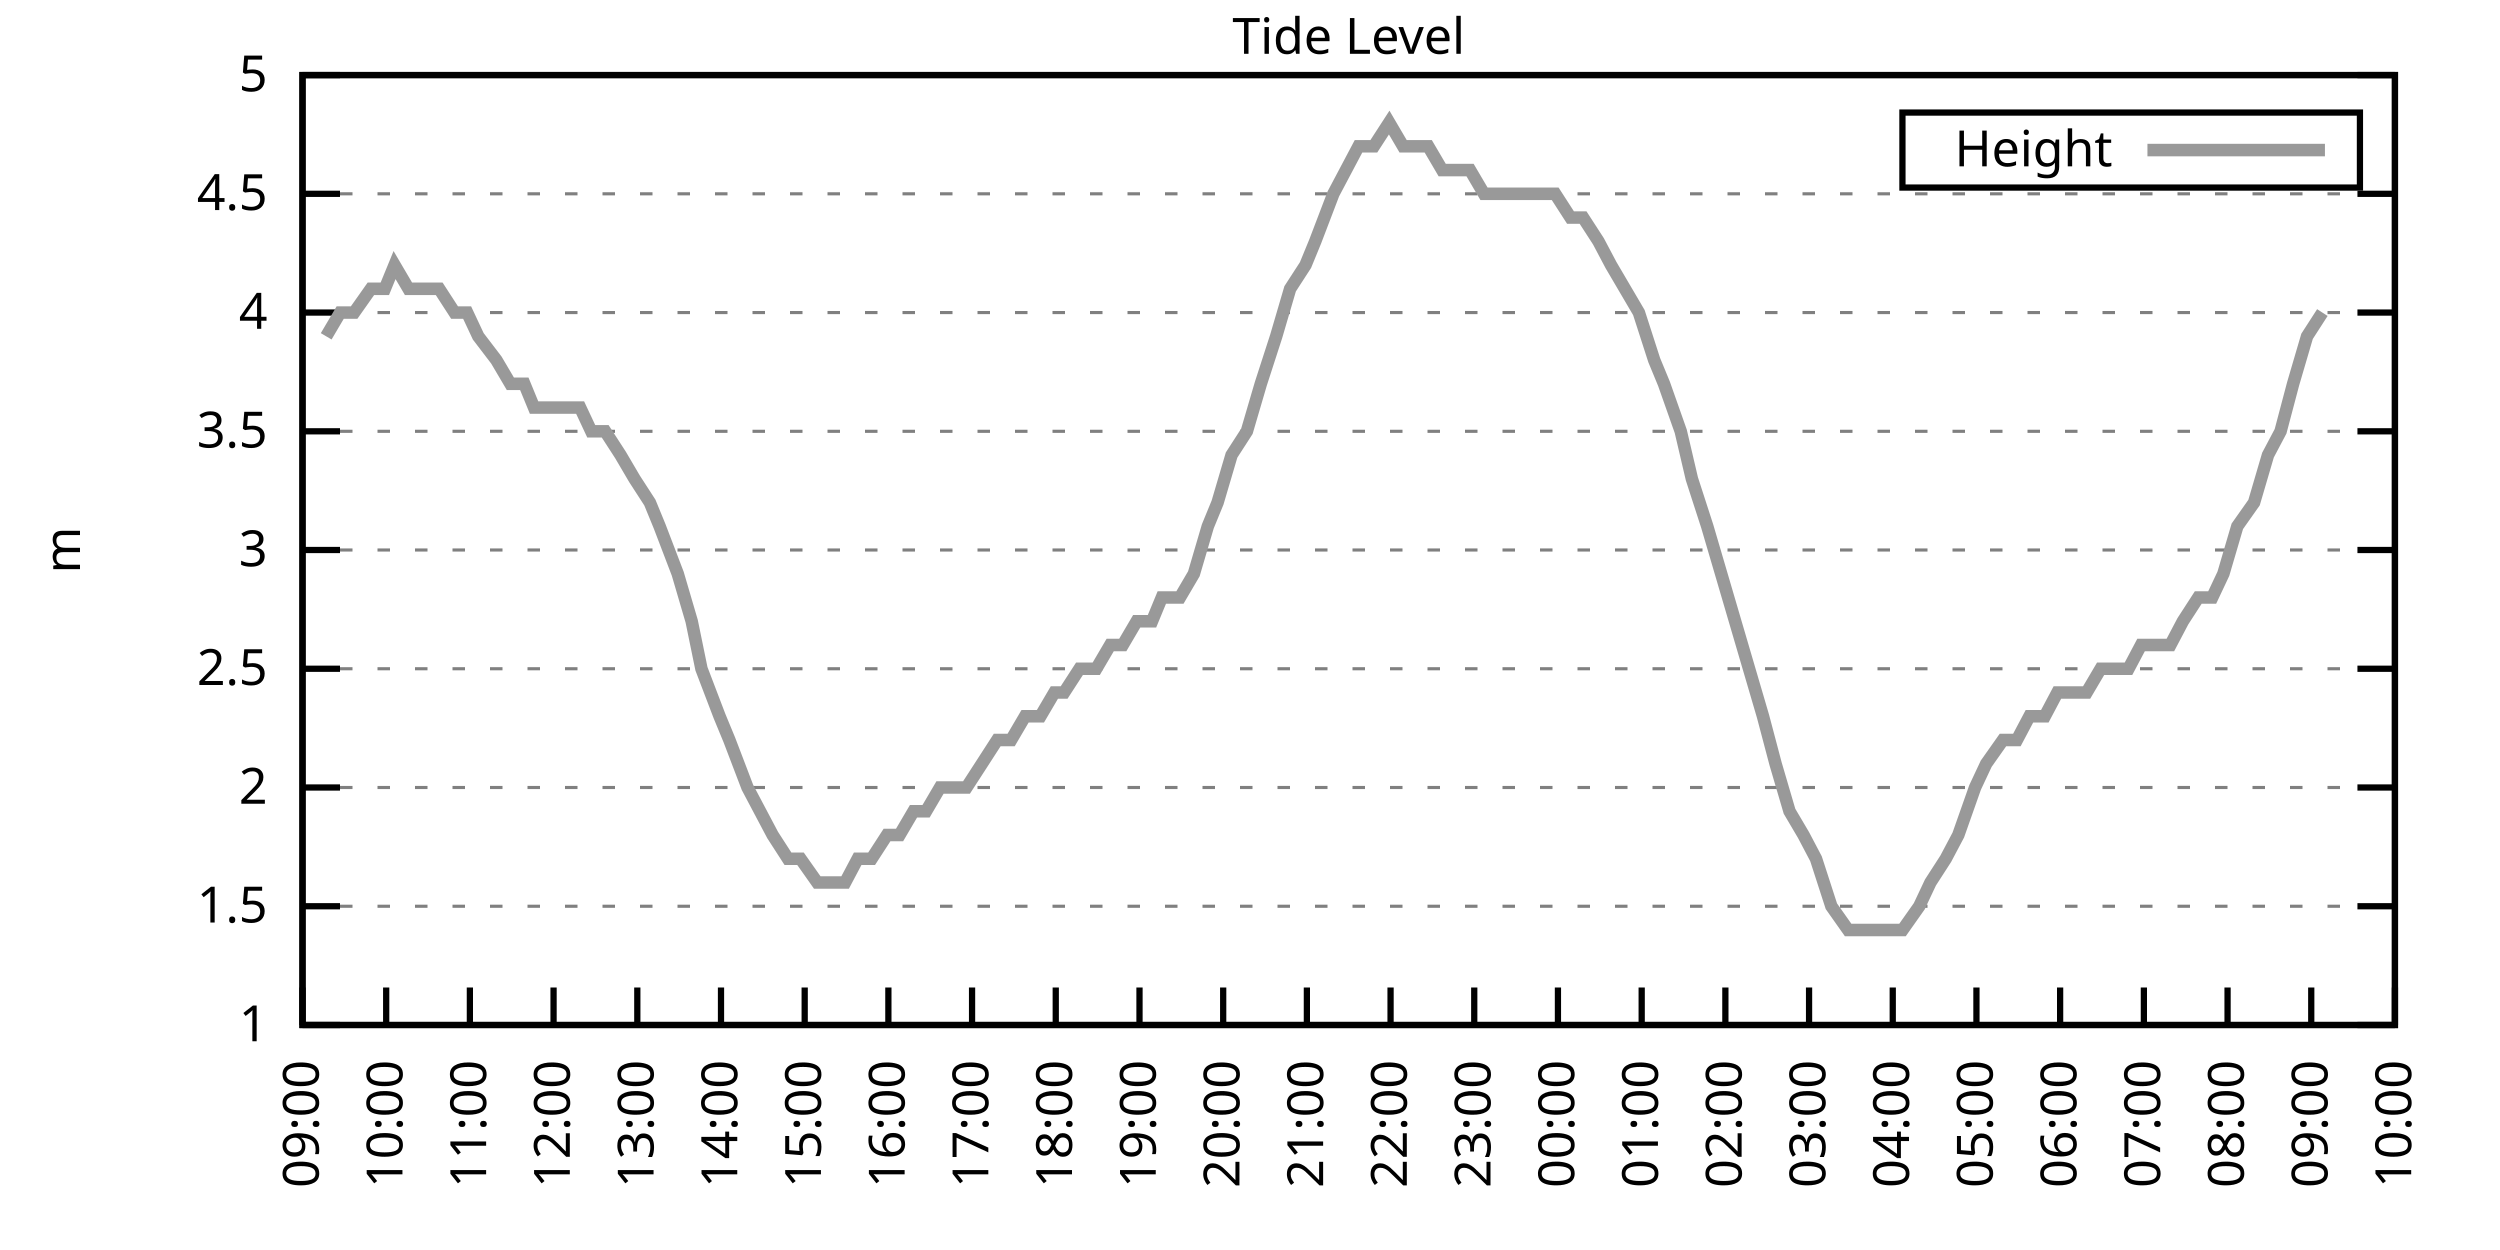
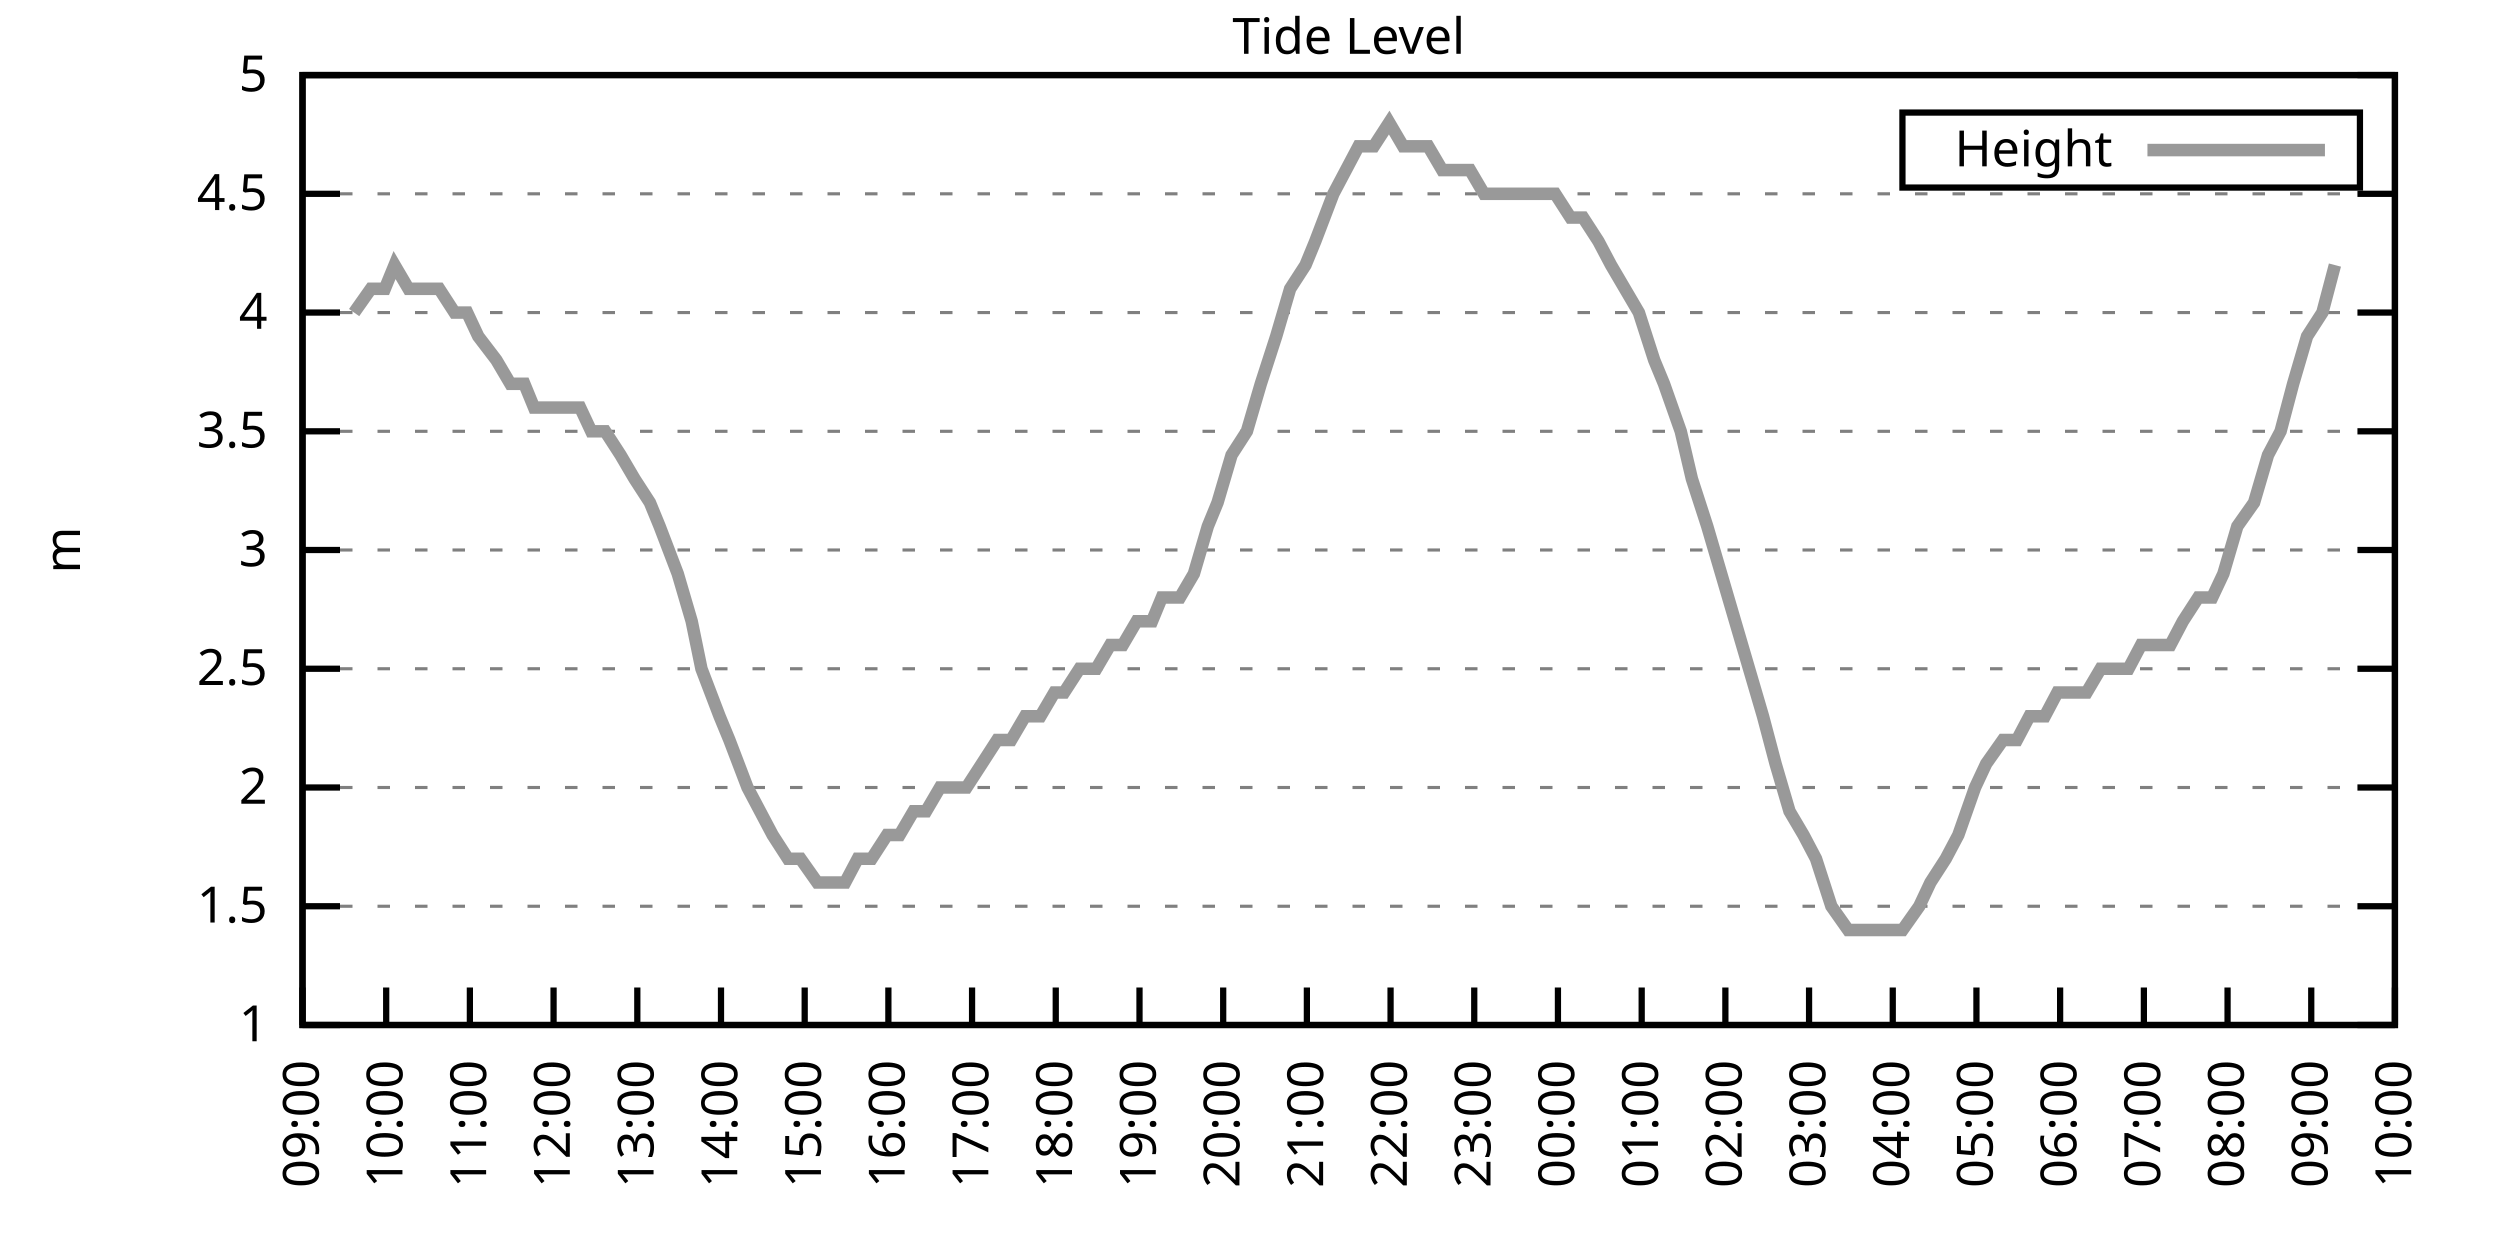
<svg xmlns="http://www.w3.org/2000/svg" xmlns:xlink="http://www.w3.org/1999/xlink" width="400" height="200" viewBox="0 0 400 200">
  <g id="gnuplot_canvas">
    <rect x="0" y="0" width="400" height="200" fill="none" />
    <defs>
      <circle id="gpDot" r="0.5" stroke-width="0.5" stroke="currentColor" />
      <path id="gpPt0" stroke-width="0.333" stroke="currentColor" d="M-1,0 h2 M0,-1 v2" />
      <path id="gpPt1" stroke-width="0.333" stroke="currentColor" d="M-1,-1 L1,1 M1,-1 L-1,1" />
      <path id="gpPt2" stroke-width="0.333" stroke="currentColor" d="M-1,0 L1,0 M0,-1 L0,1 M-1,-1 L1,1 M-1,1 L1,-1" />
      <rect id="gpPt3" stroke-width="0.333" stroke="currentColor" x="-1" y="-1" width="2" height="2" />
      <rect id="gpPt4" stroke-width="0.333" stroke="currentColor" fill="currentColor" x="-1" y="-1" width="2" height="2" />
      <circle id="gpPt5" stroke-width="0.333" stroke="currentColor" cx="0" cy="0" r="1" />
      <use xlink:href="#gpPt5" id="gpPt6" fill="currentColor" stroke="none" />
      <path id="gpPt7" stroke-width="0.333" stroke="currentColor" d="M0,-1.33 L-1.33,0.67 L1.33,0.67 z" />
      <use xlink:href="#gpPt7" id="gpPt8" fill="currentColor" stroke="none" />
      <use xlink:href="#gpPt7" id="gpPt9" stroke="currentColor" transform="rotate(180)" />
      <use xlink:href="#gpPt9" id="gpPt10" fill="currentColor" stroke="none" />
      <use xlink:href="#gpPt3" id="gpPt11" stroke="currentColor" transform="rotate(45)" />
      <use xlink:href="#gpPt11" id="gpPt12" fill="currentColor" stroke="none" />
      <path id="gpPt13" stroke-width="0.333" stroke="currentColor" d="M0,1.330 L1.265,0.411 L0.782,-1.067 L-0.782,-1.076 L-1.265,0.411 z" />
      <use xlink:href="#gpPt13" id="gpPt14" fill="currentColor" stroke="none" />
      <filter id="textbox" filterUnits="objectBoundingBox" x="0" y="0" height="1" width="1">
        <feFlood flood-color="white" flood-opacity="1" result="bgnd" />
        <feComposite in="SourceGraphic" in2="bgnd" operator="atop" />
      </filter>
      <filter id="greybox" filterUnits="objectBoundingBox" x="0" y="0" height="1" width="1">
        <feFlood flood-color="lightgrey" flood-opacity="1" result="grey" />
        <feComposite in="SourceGraphic" in2="grey" operator="atop" />
      </filter>
    </defs>
    <g fill="none" color="white" stroke="currentColor" stroke-width="1.00" stroke-linecap="butt" stroke-linejoin="miter">
</g>
    <g fill="none" color="black" stroke="currentColor" stroke-width="1.00" stroke-linecap="butt" stroke-linejoin="miter">
      <g stroke="none" shape-rendering="crispEdges">
        <polygon fill="rgb(255, 255, 255)" points="48.40,164.00 383.18,164.00 383.18,12.02 48.40,12.02 " />
      </g>
    </g>
    <g fill="none" color="black" stroke="currentColor" stroke-width="1.00" stroke-linecap="butt" stroke-linejoin="miter">
</g>
    <g fill="none" color="black" stroke="black" stroke-width="0.50" stroke-linecap="butt" stroke-linejoin="miter">
</g>
    <g fill="none" color="gray" stroke="currentColor" stroke-width="0.50" stroke-linecap="butt" stroke-linejoin="miter">
      <path stroke="gray" stroke-dasharray="2,4" class="gridline" d="M48.40,164.00 L383.19,164.00  " />
    </g>
    <g fill="none" color="gray" stroke="gray" stroke-width="1.00" stroke-linecap="butt" stroke-linejoin="miter">
</g>
    <g fill="none" color="black" stroke="currentColor" stroke-width="1.00" stroke-linecap="butt" stroke-linejoin="miter">
      <path stroke="black" d="M48.40,164.00 L54.40,164.00 M383.19,164.00 L377.19,164.00  " />
      <g transform="translate(42.80,166.60)" stroke="none" fill="black" font-family="Sans" font-size="8.00" text-anchor="end">
        <text>
          <tspan font-family="Sans"> 1</tspan>
        </text>
      </g>
    </g>
    <g fill="none" color="black" stroke="currentColor" stroke-width="1.00" stroke-linecap="butt" stroke-linejoin="miter">
</g>
    <g fill="none" color="black" stroke="black" stroke-width="0.50" stroke-linecap="butt" stroke-linejoin="miter">
</g>
    <g fill="none" color="gray" stroke="currentColor" stroke-width="0.50" stroke-linecap="butt" stroke-linejoin="miter">
      <path stroke="gray" stroke-dasharray="2,4" class="gridline" d="M48.40,145.00 L383.19,145.00  " />
    </g>
    <g fill="none" color="gray" stroke="gray" stroke-width="1.00" stroke-linecap="butt" stroke-linejoin="miter">
</g>
    <g fill="none" color="black" stroke="currentColor" stroke-width="1.00" stroke-linecap="butt" stroke-linejoin="miter">
      <path stroke="black" d="M48.40,145.00 L54.40,145.00 M383.19,145.00 L377.19,145.00  " />
      <g transform="translate(42.80,147.60)" stroke="none" fill="black" font-family="Sans" font-size="8.00" text-anchor="end">
        <text>
          <tspan font-family="Sans"> 1.5</tspan>
        </text>
      </g>
    </g>
    <g fill="none" color="black" stroke="currentColor" stroke-width="1.00" stroke-linecap="butt" stroke-linejoin="miter">
</g>
    <g fill="none" color="black" stroke="black" stroke-width="0.50" stroke-linecap="butt" stroke-linejoin="miter">
</g>
    <g fill="none" color="gray" stroke="currentColor" stroke-width="0.50" stroke-linecap="butt" stroke-linejoin="miter">
      <path stroke="gray" stroke-dasharray="2,4" class="gridline" d="M48.40,126.00 L383.19,126.00  " />
    </g>
    <g fill="none" color="gray" stroke="gray" stroke-width="1.00" stroke-linecap="butt" stroke-linejoin="miter">
</g>
    <g fill="none" color="black" stroke="currentColor" stroke-width="1.00" stroke-linecap="butt" stroke-linejoin="miter">
      <path stroke="black" d="M48.40,126.00 L54.40,126.00 M383.19,126.00 L377.19,126.00  " />
      <g transform="translate(42.80,128.60)" stroke="none" fill="black" font-family="Sans" font-size="8.00" text-anchor="end">
        <text>
          <tspan font-family="Sans"> 2</tspan>
        </text>
      </g>
    </g>
    <g fill="none" color="black" stroke="currentColor" stroke-width="1.00" stroke-linecap="butt" stroke-linejoin="miter">
</g>
    <g fill="none" color="black" stroke="black" stroke-width="0.50" stroke-linecap="butt" stroke-linejoin="miter">
</g>
    <g fill="none" color="gray" stroke="currentColor" stroke-width="0.50" stroke-linecap="butt" stroke-linejoin="miter">
      <path stroke="gray" stroke-dasharray="2,4" class="gridline" d="M48.40,107.00 L383.19,107.00  " />
    </g>
    <g fill="none" color="gray" stroke="gray" stroke-width="1.00" stroke-linecap="butt" stroke-linejoin="miter">
</g>
    <g fill="none" color="black" stroke="currentColor" stroke-width="1.00" stroke-linecap="butt" stroke-linejoin="miter">
      <path stroke="black" d="M48.40,107.00 L54.40,107.00 M383.19,107.00 L377.19,107.00  " />
      <g transform="translate(42.80,109.60)" stroke="none" fill="black" font-family="Sans" font-size="8.00" text-anchor="end">
        <text>
          <tspan font-family="Sans"> 2.5</tspan>
        </text>
      </g>
    </g>
    <g fill="none" color="black" stroke="currentColor" stroke-width="1.00" stroke-linecap="butt" stroke-linejoin="miter">
</g>
    <g fill="none" color="black" stroke="black" stroke-width="0.50" stroke-linecap="butt" stroke-linejoin="miter">
</g>
    <g fill="none" color="gray" stroke="currentColor" stroke-width="0.50" stroke-linecap="butt" stroke-linejoin="miter">
      <path stroke="gray" stroke-dasharray="2,4" class="gridline" d="M48.40,88.00 L383.19,88.00  " />
    </g>
    <g fill="none" color="gray" stroke="gray" stroke-width="1.00" stroke-linecap="butt" stroke-linejoin="miter">
</g>
    <g fill="none" color="black" stroke="currentColor" stroke-width="1.00" stroke-linecap="butt" stroke-linejoin="miter">
      <path stroke="black" d="M48.40,88.00 L54.40,88.00 M383.19,88.00 L377.19,88.00  " />
      <g transform="translate(42.80,90.60)" stroke="none" fill="black" font-family="Sans" font-size="8.00" text-anchor="end">
        <text>
          <tspan font-family="Sans"> 3</tspan>
        </text>
      </g>
    </g>
    <g fill="none" color="black" stroke="currentColor" stroke-width="1.00" stroke-linecap="butt" stroke-linejoin="miter">
</g>
    <g fill="none" color="black" stroke="black" stroke-width="0.50" stroke-linecap="butt" stroke-linejoin="miter">
</g>
    <g fill="none" color="gray" stroke="currentColor" stroke-width="0.50" stroke-linecap="butt" stroke-linejoin="miter">
      <path stroke="gray" stroke-dasharray="2,4" class="gridline" d="M48.40,69.01 L383.19,69.01  " />
    </g>
    <g fill="none" color="gray" stroke="gray" stroke-width="1.00" stroke-linecap="butt" stroke-linejoin="miter">
</g>
    <g fill="none" color="black" stroke="currentColor" stroke-width="1.00" stroke-linecap="butt" stroke-linejoin="miter">
      <path stroke="black" d="M48.40,69.01 L54.40,69.01 M383.19,69.01 L377.19,69.01  " />
      <g transform="translate(42.80,71.61)" stroke="none" fill="black" font-family="Sans" font-size="8.00" text-anchor="end">
        <text>
          <tspan font-family="Sans"> 3.5</tspan>
        </text>
      </g>
    </g>
    <g fill="none" color="black" stroke="currentColor" stroke-width="1.00" stroke-linecap="butt" stroke-linejoin="miter">
</g>
    <g fill="none" color="black" stroke="black" stroke-width="0.50" stroke-linecap="butt" stroke-linejoin="miter">
</g>
    <g fill="none" color="gray" stroke="currentColor" stroke-width="0.50" stroke-linecap="butt" stroke-linejoin="miter">
      <path stroke="gray" stroke-dasharray="2,4" class="gridline" d="M48.40,50.01 L383.19,50.01  " />
    </g>
    <g fill="none" color="gray" stroke="gray" stroke-width="1.00" stroke-linecap="butt" stroke-linejoin="miter">
</g>
    <g fill="none" color="black" stroke="currentColor" stroke-width="1.00" stroke-linecap="butt" stroke-linejoin="miter">
      <path stroke="black" d="M48.40,50.01 L54.40,50.01 M383.19,50.01 L377.19,50.01  " />
      <g transform="translate(42.80,52.61)" stroke="none" fill="black" font-family="Sans" font-size="8.00" text-anchor="end">
        <text>
          <tspan font-family="Sans"> 4</tspan>
        </text>
      </g>
    </g>
    <g fill="none" color="black" stroke="currentColor" stroke-width="1.00" stroke-linecap="butt" stroke-linejoin="miter">
</g>
    <g fill="none" color="black" stroke="black" stroke-width="0.50" stroke-linecap="butt" stroke-linejoin="miter">
</g>
    <g fill="none" color="gray" stroke="currentColor" stroke-width="0.50" stroke-linecap="butt" stroke-linejoin="miter">
      <path stroke="gray" stroke-dasharray="2,4" class="gridline" d="M48.40,31.01 L383.19,31.01  " />
    </g>
    <g fill="none" color="gray" stroke="gray" stroke-width="1.00" stroke-linecap="butt" stroke-linejoin="miter">
</g>
    <g fill="none" color="black" stroke="currentColor" stroke-width="1.00" stroke-linecap="butt" stroke-linejoin="miter">
      <path stroke="black" d="M48.40,31.01 L54.40,31.01 M383.19,31.01 L377.19,31.01  " />
      <g transform="translate(42.80,33.61)" stroke="none" fill="black" font-family="Sans" font-size="8.00" text-anchor="end">
        <text>
          <tspan font-family="Sans"> 4.5</tspan>
        </text>
      </g>
    </g>
    <g fill="none" color="black" stroke="currentColor" stroke-width="1.00" stroke-linecap="butt" stroke-linejoin="miter">
</g>
    <g fill="none" color="black" stroke="black" stroke-width="0.50" stroke-linecap="butt" stroke-linejoin="miter">
</g>
    <g fill="none" color="gray" stroke="currentColor" stroke-width="0.50" stroke-linecap="butt" stroke-linejoin="miter">
      <path stroke="gray" stroke-dasharray="2,4" class="gridline" d="M48.40,12.01 L383.19,12.01  " />
    </g>
    <g fill="none" color="gray" stroke="gray" stroke-width="1.00" stroke-linecap="butt" stroke-linejoin="miter">
</g>
    <g fill="none" color="black" stroke="currentColor" stroke-width="1.00" stroke-linecap="butt" stroke-linejoin="miter">
      <path stroke="black" d="M48.40,12.01 L54.40,12.01 M383.19,12.01 L377.19,12.01  " />
      <g transform="translate(42.80,14.61)" stroke="none" fill="black" font-family="Sans" font-size="8.00" text-anchor="end">
        <text>
          <tspan font-family="Sans"> 5</tspan>
        </text>
      </g>
    </g>
    <g fill="none" color="black" stroke="currentColor" stroke-width="1.00" stroke-linecap="butt" stroke-linejoin="miter">
      <path stroke="black" d="M48.40,164.00 L48.40,158.00  " />
      <g transform="translate(51.00,169.60) rotate(270.00)" stroke="none" fill="black" font-family="Sans" font-size="8.00" text-anchor="end">
        <text>
          <tspan font-family="Sans">09:00</tspan>
        </text>
      </g>
    </g>
    <g fill="none" color="black" stroke="currentColor" stroke-width="1.00" stroke-linecap="butt" stroke-linejoin="miter">
      <path stroke="black" d="M61.79,164.00 L61.79,158.00  " />
      <g transform="translate(64.39,169.60) rotate(270.00)" stroke="none" fill="black" font-family="Sans" font-size="8.00" text-anchor="end">
        <text>
          <tspan font-family="Sans">10:00</tspan>
        </text>
      </g>
    </g>
    <g fill="none" color="black" stroke="currentColor" stroke-width="1.00" stroke-linecap="butt" stroke-linejoin="miter">
      <path stroke="black" d="M75.18,164.00 L75.18,158.00  " />
      <g transform="translate(77.78,169.60) rotate(270.00)" stroke="none" fill="black" font-family="Sans" font-size="8.00" text-anchor="end">
        <text>
          <tspan font-family="Sans">11:00</tspan>
        </text>
      </g>
    </g>
    <g fill="none" color="black" stroke="currentColor" stroke-width="1.00" stroke-linecap="butt" stroke-linejoin="miter">
      <path stroke="black" d="M88.57,164.00 L88.57,158.00  " />
      <g transform="translate(91.17,169.60) rotate(270.00)" stroke="none" fill="black" font-family="Sans" font-size="8.00" text-anchor="end">
        <text>
          <tspan font-family="Sans">12:00</tspan>
        </text>
      </g>
    </g>
    <g fill="none" color="black" stroke="currentColor" stroke-width="1.00" stroke-linecap="butt" stroke-linejoin="miter">
      <path stroke="black" d="M101.97,164.00 L101.97,158.00  " />
      <g transform="translate(104.57,169.60) rotate(270.00)" stroke="none" fill="black" font-family="Sans" font-size="8.00" text-anchor="end">
        <text>
          <tspan font-family="Sans">13:00</tspan>
        </text>
      </g>
    </g>
    <g fill="none" color="black" stroke="currentColor" stroke-width="1.00" stroke-linecap="butt" stroke-linejoin="miter">
      <path stroke="black" d="M115.36,164.00 L115.36,158.00  " />
      <g transform="translate(117.96,169.60) rotate(270.00)" stroke="none" fill="black" font-family="Sans" font-size="8.00" text-anchor="end">
        <text>
          <tspan font-family="Sans">14:00</tspan>
        </text>
      </g>
    </g>
    <g fill="none" color="black" stroke="currentColor" stroke-width="1.00" stroke-linecap="butt" stroke-linejoin="miter">
      <path stroke="black" d="M128.75,164.00 L128.75,158.00  " />
      <g transform="translate(131.35,169.60) rotate(270.00)" stroke="none" fill="black" font-family="Sans" font-size="8.00" text-anchor="end">
        <text>
          <tspan font-family="Sans">15:00</tspan>
        </text>
      </g>
    </g>
    <g fill="none" color="black" stroke="currentColor" stroke-width="1.00" stroke-linecap="butt" stroke-linejoin="miter">
      <path stroke="black" d="M142.14,164.00 L142.14,158.00  " />
      <g transform="translate(144.74,169.60) rotate(270.00)" stroke="none" fill="black" font-family="Sans" font-size="8.00" text-anchor="end">
        <text>
          <tspan font-family="Sans">16:00</tspan>
        </text>
      </g>
    </g>
    <g fill="none" color="black" stroke="currentColor" stroke-width="1.00" stroke-linecap="butt" stroke-linejoin="miter">
      <path stroke="black" d="M155.53,164.00 L155.53,158.00  " />
      <g transform="translate(158.13,169.60) rotate(270.00)" stroke="none" fill="black" font-family="Sans" font-size="8.00" text-anchor="end">
        <text>
          <tspan font-family="Sans">17:00</tspan>
        </text>
      </g>
    </g>
    <g fill="none" color="black" stroke="currentColor" stroke-width="1.00" stroke-linecap="butt" stroke-linejoin="miter">
      <path stroke="black" d="M168.92,164.00 L168.92,158.00  " />
      <g transform="translate(171.52,169.60) rotate(270.00)" stroke="none" fill="black" font-family="Sans" font-size="8.00" text-anchor="end">
        <text>
          <tspan font-family="Sans">18:00</tspan>
        </text>
      </g>
    </g>
    <g fill="none" color="black" stroke="currentColor" stroke-width="1.00" stroke-linecap="butt" stroke-linejoin="miter">
      <path stroke="black" d="M182.32,164.00 L182.32,158.00  " />
      <g transform="translate(184.92,169.60) rotate(270.00)" stroke="none" fill="black" font-family="Sans" font-size="8.00" text-anchor="end">
        <text>
          <tspan font-family="Sans">19:00</tspan>
        </text>
      </g>
    </g>
    <g fill="none" color="black" stroke="currentColor" stroke-width="1.00" stroke-linecap="butt" stroke-linejoin="miter">
      <path stroke="black" d="M195.71,164.00 L195.71,158.00  " />
      <g transform="translate(198.31,169.60) rotate(270.00)" stroke="none" fill="black" font-family="Sans" font-size="8.00" text-anchor="end">
        <text>
          <tspan font-family="Sans">20:00</tspan>
        </text>
      </g>
    </g>
    <g fill="none" color="black" stroke="currentColor" stroke-width="1.00" stroke-linecap="butt" stroke-linejoin="miter">
      <path stroke="black" d="M209.10,164.00 L209.10,158.00  " />
      <g transform="translate(211.70,169.60) rotate(270.00)" stroke="none" fill="black" font-family="Sans" font-size="8.00" text-anchor="end">
        <text>
          <tspan font-family="Sans">21:00</tspan>
        </text>
      </g>
    </g>
    <g fill="none" color="black" stroke="currentColor" stroke-width="1.00" stroke-linecap="butt" stroke-linejoin="miter">
      <path stroke="black" d="M222.49,164.00 L222.49,158.00  " />
      <g transform="translate(225.09,169.60) rotate(270.00)" stroke="none" fill="black" font-family="Sans" font-size="8.00" text-anchor="end">
        <text>
          <tspan font-family="Sans">22:00</tspan>
        </text>
      </g>
    </g>
    <g fill="none" color="black" stroke="currentColor" stroke-width="1.00" stroke-linecap="butt" stroke-linejoin="miter">
      <path stroke="black" d="M235.88,164.00 L235.88,158.00  " />
      <g transform="translate(238.48,169.60) rotate(270.00)" stroke="none" fill="black" font-family="Sans" font-size="8.00" text-anchor="end">
        <text>
          <tspan font-family="Sans">23:00</tspan>
        </text>
      </g>
    </g>
    <g fill="none" color="black" stroke="currentColor" stroke-width="1.00" stroke-linecap="butt" stroke-linejoin="miter">
      <path stroke="black" d="M249.27,164.00 L249.27,158.00  " />
      <g transform="translate(251.87,169.60) rotate(270.00)" stroke="none" fill="black" font-family="Sans" font-size="8.00" text-anchor="end">
        <text>
          <tspan font-family="Sans">00:00</tspan>
        </text>
      </g>
    </g>
    <g fill="none" color="black" stroke="currentColor" stroke-width="1.00" stroke-linecap="butt" stroke-linejoin="miter">
      <path stroke="black" d="M262.67,164.00 L262.67,158.00  " />
      <g transform="translate(265.27,169.60) rotate(270.00)" stroke="none" fill="black" font-family="Sans" font-size="8.00" text-anchor="end">
        <text>
          <tspan font-family="Sans">01:00</tspan>
        </text>
      </g>
    </g>
    <g fill="none" color="black" stroke="currentColor" stroke-width="1.00" stroke-linecap="butt" stroke-linejoin="miter">
      <path stroke="black" d="M276.06,164.00 L276.06,158.00  " />
      <g transform="translate(278.66,169.60) rotate(270.00)" stroke="none" fill="black" font-family="Sans" font-size="8.00" text-anchor="end">
        <text>
          <tspan font-family="Sans">02:00</tspan>
        </text>
      </g>
    </g>
    <g fill="none" color="black" stroke="currentColor" stroke-width="1.00" stroke-linecap="butt" stroke-linejoin="miter">
      <path stroke="black" d="M289.45,164.00 L289.45,158.00  " />
      <g transform="translate(292.05,169.60) rotate(270.00)" stroke="none" fill="black" font-family="Sans" font-size="8.00" text-anchor="end">
        <text>
          <tspan font-family="Sans">03:00</tspan>
        </text>
      </g>
    </g>
    <g fill="none" color="black" stroke="currentColor" stroke-width="1.00" stroke-linecap="butt" stroke-linejoin="miter">
      <path stroke="black" d="M302.84,164.00 L302.84,158.00  " />
      <g transform="translate(305.44,169.60) rotate(270.00)" stroke="none" fill="black" font-family="Sans" font-size="8.00" text-anchor="end">
        <text>
          <tspan font-family="Sans">04:00</tspan>
        </text>
      </g>
    </g>
    <g fill="none" color="black" stroke="currentColor" stroke-width="1.00" stroke-linecap="butt" stroke-linejoin="miter">
      <path stroke="black" d="M316.23,164.00 L316.23,158.00  " />
      <g transform="translate(318.83,169.60) rotate(270.00)" stroke="none" fill="black" font-family="Sans" font-size="8.00" text-anchor="end">
        <text>
          <tspan font-family="Sans">05:00</tspan>
        </text>
      </g>
    </g>
    <g fill="none" color="black" stroke="currentColor" stroke-width="1.00" stroke-linecap="butt" stroke-linejoin="miter">
      <path stroke="black" d="M329.62,164.00 L329.62,158.00  " />
      <g transform="translate(332.22,169.60) rotate(270.00)" stroke="none" fill="black" font-family="Sans" font-size="8.00" text-anchor="end">
        <text>
          <tspan font-family="Sans">06:00</tspan>
        </text>
      </g>
    </g>
    <g fill="none" color="black" stroke="currentColor" stroke-width="1.00" stroke-linecap="butt" stroke-linejoin="miter">
      <path stroke="black" d="M343.02,164.00 L343.02,158.00  " />
      <g transform="translate(345.62,169.60) rotate(270.00)" stroke="none" fill="black" font-family="Sans" font-size="8.00" text-anchor="end">
        <text>
          <tspan font-family="Sans">07:00</tspan>
        </text>
      </g>
    </g>
    <g fill="none" color="black" stroke="currentColor" stroke-width="1.00" stroke-linecap="butt" stroke-linejoin="miter">
      <path stroke="black" d="M356.41,164.00 L356.41,158.00  " />
      <g transform="translate(359.01,169.60) rotate(270.00)" stroke="none" fill="black" font-family="Sans" font-size="8.00" text-anchor="end">
        <text>
          <tspan font-family="Sans">08:00</tspan>
        </text>
      </g>
    </g>
    <g fill="none" color="black" stroke="currentColor" stroke-width="1.00" stroke-linecap="butt" stroke-linejoin="miter">
      <path stroke="black" d="M369.80,164.00 L369.80,158.00  " />
      <g transform="translate(372.40,169.60) rotate(270.00)" stroke="none" fill="black" font-family="Sans" font-size="8.00" text-anchor="end">
        <text>
          <tspan font-family="Sans">09:00</tspan>
        </text>
      </g>
    </g>
    <g fill="none" color="black" stroke="currentColor" stroke-width="1.00" stroke-linecap="butt" stroke-linejoin="miter">
      <path stroke="black" d="M383.19,164.00 L383.19,158.00  " />
      <g transform="translate(385.79,169.60) rotate(270.00)" stroke="none" fill="black" font-family="Sans" font-size="8.00" text-anchor="end">
        <text>
          <tspan font-family="Sans">10:00</tspan>
        </text>
      </g>
    </g>
    <g fill="none" color="black" stroke="currentColor" stroke-width="1.00" stroke-linecap="butt" stroke-linejoin="miter">
</g>
    <g fill="none" color="black" stroke="currentColor" stroke-width="1.00" stroke-linecap="butt" stroke-linejoin="miter">
      <path stroke="black" d="M48.40,12.01 L48.40,164.00 L383.19,164.00 L383.19,12.01 L48.40,12.01 Z  " />
    </g>
    <g fill="none" color="black" stroke="currentColor" stroke-width="1.00" stroke-linecap="butt" stroke-linejoin="miter">
</g>
    <g fill="none" color="black" stroke="currentColor" stroke-width="1.00" stroke-linecap="butt" stroke-linejoin="miter">
      <path stroke="black" d="M304.39,30.01 L304.39,18.01 L377.59,18.01 L377.59,30.01 L304.39,30.01 Z  " />
    </g>
    <g id="Tide_level_plot_1">
      <g fill="none" color="white" stroke="black" stroke-width="2.00" stroke-linecap="butt" stroke-linejoin="miter">
</g>
      <g fill="none" color="black" stroke="currentColor" stroke-width="2.00" stroke-linecap="butt" stroke-linejoin="miter">
        <g transform="translate(337.99,26.61)" stroke="none" fill="black" font-family="Sans" font-size="8.00" text-anchor="end">
          <text>
            <tspan font-family="Sans">Height</tspan>
          </text>
        </g>
      </g>
      <g fill="none" color="black" stroke="currentColor" stroke-width="2.00" stroke-linecap="butt" stroke-linejoin="miter">
-         <path stroke="rgb(153, 153, 153)" d="M343.59,24.01 L371.99,24.01 M52.19,53.81 L54.43,50.01 L56.66,50.01 L59.34,46.21 L61.57,46.21 L63.13,42.41   L65.36,46.21 L68.26,46.21 L70.27,46.21 L72.73,50.01 L74.74,50.01 L76.52,53.81 L79.42,57.61 L81.66,61.41   L83.89,61.41 L85.45,65.21 L87.91,65.21 L90.58,65.21 L92.82,65.21 L94.60,69.01 L96.83,69.01 L99.29,72.81   L101.52,76.61 L103.98,80.41 L105.54,84.21 L108.44,91.80 L110.67,99.40 L112.23,107.00 L115.13,114.60 L116.70,118.40   L119.60,126.00 L121.61,129.80 L123.62,133.60 L126.07,137.40 L128.08,137.40 L130.76,141.20 L132.99,141.20 L135.22,141.20   L137.23,137.40 L139.46,137.40 L141.92,133.60 L143.93,133.60 L146.16,129.80 L148.17,129.80 L150.40,126.00 L152.85,126.00   L154.64,126.00 L157.10,122.20 L159.55,118.40 L161.78,118.40 L164.01,114.60 L166.47,114.60 L168.70,110.80 L170.26,110.80   L172.72,107.00 L175.40,107.00 L177.63,103.20 L179.64,103.20 L181.87,99.40 L184.32,99.40 L185.89,95.60 L188.79,95.60   L191.02,91.80 L193.25,84.21 L194.81,80.41 L197.05,72.81 L199.50,69.01 L201.73,61.41 L204.19,53.81 L206.42,46.21   L208.88,42.41 L210.44,38.61 L213.34,31.01 L215.35,27.21 L217.36,23.41 L219.81,23.41 L222.27,19.61 L224.50,23.41   L226.06,23.41 L228.52,23.41 L230.75,27.21 L233.43,27.21 L235.21,27.21 L237.44,31.01 L239.90,31.01 L241.91,31.01   L243.92,31.01 L246.37,31.01 L248.83,31.01 L251.28,34.81 L253.29,34.81 L255.75,38.61 L257.76,42.41 L259.99,46.21   L262.22,50.01 L264.67,57.61 L266.24,61.41 L268.92,69.01 L270.70,76.61 L273.16,84.21 L275.39,91.80 L277.62,99.40   L279.85,107.00 L282.08,114.60 L284.09,122.20 L286.32,129.80 L288.56,133.60 L290.56,137.40 L293.02,145.00 L295.70,148.80   L298.15,148.80 L300.39,148.80 L302.39,148.80 L304.40,148.80 L307.08,145.00 L308.87,141.20 L311.32,137.40 L313.33,133.60   L316.01,126.00 L317.79,122.20 L320.47,118.40 L322.70,118.40 L324.71,114.60 L327.17,114.60 L329.18,110.80 L331.19,110.80   L333.86,110.80 L336.10,107.00 L338.10,107.00 L340.56,107.00 L342.57,103.20 L344.80,103.20 L347.26,103.20 L349.26,99.40   L351.72,95.60 L353.95,95.60 L355.74,91.80 L357.97,84.21 L360.65,80.41 L362.88,72.81 L364.89,69.01 L366.90,61.41   L369.13,53.81 L371.58,50.01  " />
+         <path stroke="rgb(153, 153, 153)" d="M343.59,24.01 L371.99,24.01 M56.66,50.01 L59.34,46.21 L61.57,46.21 L63.13,42.41 L65.36,46.21 L68.26,46.21   L70.27,46.21 L72.73,50.01 L74.74,50.01 L76.52,53.81 L79.42,57.61 L81.66,61.41 L83.89,61.41 L85.45,65.21   L87.91,65.21 L90.58,65.21 L92.82,65.21 L94.60,69.01 L96.83,69.01 L99.29,72.81 L101.52,76.61 L103.98,80.41   L105.54,84.21 L108.44,91.80 L110.67,99.40 L112.23,107.00 L115.13,114.60 L116.70,118.40 L119.60,126.00 L121.61,129.80   L123.62,133.60 L126.07,137.40 L128.08,137.40 L130.76,141.20 L132.99,141.20 L135.22,141.20 L137.23,137.40 L139.46,137.40   L141.92,133.60 L143.93,133.60 L146.16,129.80 L148.17,129.80 L150.40,126.00 L152.85,126.00 L154.64,126.00 L157.10,122.20   L159.55,118.40 L161.78,118.40 L164.01,114.60 L166.47,114.60 L168.70,110.80 L170.26,110.80 L172.72,107.00 L175.40,107.00   L177.63,103.20 L179.64,103.20 L181.87,99.40 L184.32,99.40 L185.89,95.60 L188.79,95.60 L191.02,91.80 L193.25,84.21   L194.81,80.41 L197.05,72.81 L199.50,69.01 L201.73,61.41 L204.19,53.81 L206.42,46.21 L208.88,42.41 L210.44,38.61   L213.34,31.01 L215.35,27.21 L217.36,23.41 L219.81,23.41 L222.27,19.61 L224.50,23.41 L226.06,23.41 L228.52,23.41   L230.75,27.21 L233.43,27.21 L235.21,27.21 L237.44,31.01 L239.90,31.01 L241.91,31.01 L243.92,31.01 L246.37,31.01   L248.83,31.01 L251.28,34.81 L253.29,34.81 L255.75,38.61 L257.76,42.41 L259.99,46.21 L262.22,50.01 L264.67,57.61   L266.24,61.41 L268.92,69.01 L270.70,76.61 L273.16,84.21 L275.39,91.80 L277.62,99.40 L279.85,107.00 L282.08,114.60   L284.09,122.20 L286.32,129.80 L288.56,133.60 L290.56,137.40 L293.02,145.00 L295.70,148.80 L298.15,148.80 L300.39,148.80   L302.39,148.80 L304.40,148.80 L307.08,145.00 L308.87,141.20 L311.32,137.40 L313.33,133.60 L316.01,126.00 L317.79,122.20   L320.47,118.40 L322.70,118.40 L324.71,114.60 L327.17,114.60 L329.18,110.80 L331.19,110.80 L333.86,110.80 L336.10,107.00   L338.10,107.00 L340.56,107.00 L342.57,103.20 L344.80,103.20 L347.26,103.20 L349.26,99.40 L351.72,95.60 L353.95,95.60   L355.74,91.80 L357.97,84.21 L360.65,80.41 L362.88,72.81 L364.89,69.01 L366.90,61.41 L369.13,53.81 L371.58,50.01   L373.59,42.41  " />
      </g>
    </g>
    <g fill="none" color="black" stroke="currentColor" stroke-width="2.00" stroke-linecap="butt" stroke-linejoin="miter">
</g>
    <g fill="none" color="black" stroke="black" stroke-width="1.00" stroke-linecap="butt" stroke-linejoin="miter">
</g>
    <g fill="none" color="black" stroke="currentColor" stroke-width="1.00" stroke-linecap="butt" stroke-linejoin="miter">
      <path stroke="black" d="M48.40,12.01 L48.40,164.00 L383.19,164.00 L383.19,12.01 L48.40,12.01 Z  " />
      <g transform="translate(12.80,88.01) rotate(270.00)" stroke="none" fill="black" font-family="Sans" font-size="8.00" text-anchor="middle">
        <text>
          <tspan font-family="Sans">m</tspan>
        </text>
      </g>
    </g>
    <g fill="none" color="black" stroke="currentColor" stroke-width="1.00" stroke-linecap="butt" stroke-linejoin="miter">
</g>
    <g fill="none" color="black" stroke="currentColor" stroke-width="1.00" stroke-linecap="butt" stroke-linejoin="miter">
      <g transform="translate(215.79,8.61)" stroke="none" fill="black" font-family="Sans" font-size="8.00" text-anchor="middle">
        <text>
          <tspan font-family="Sans">Tide Level</tspan>
        </text>
      </g>
    </g>
    <g fill="none" color="black" stroke="currentColor" stroke-width="1.00" stroke-linecap="butt" stroke-linejoin="miter">
</g>
  </g>
</svg>
